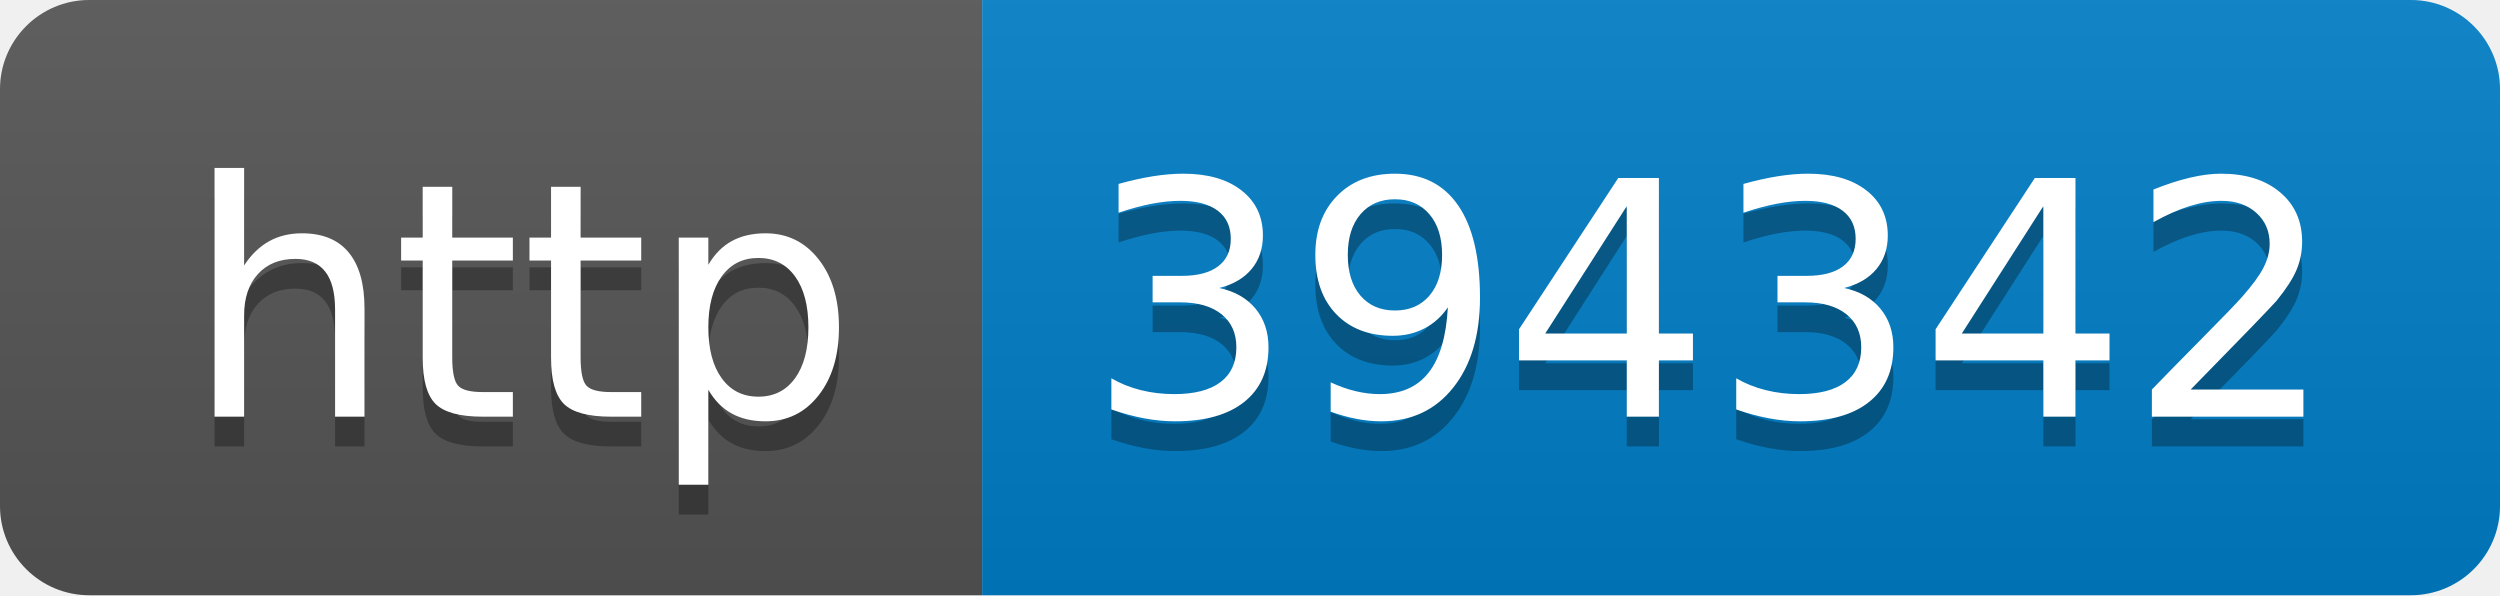
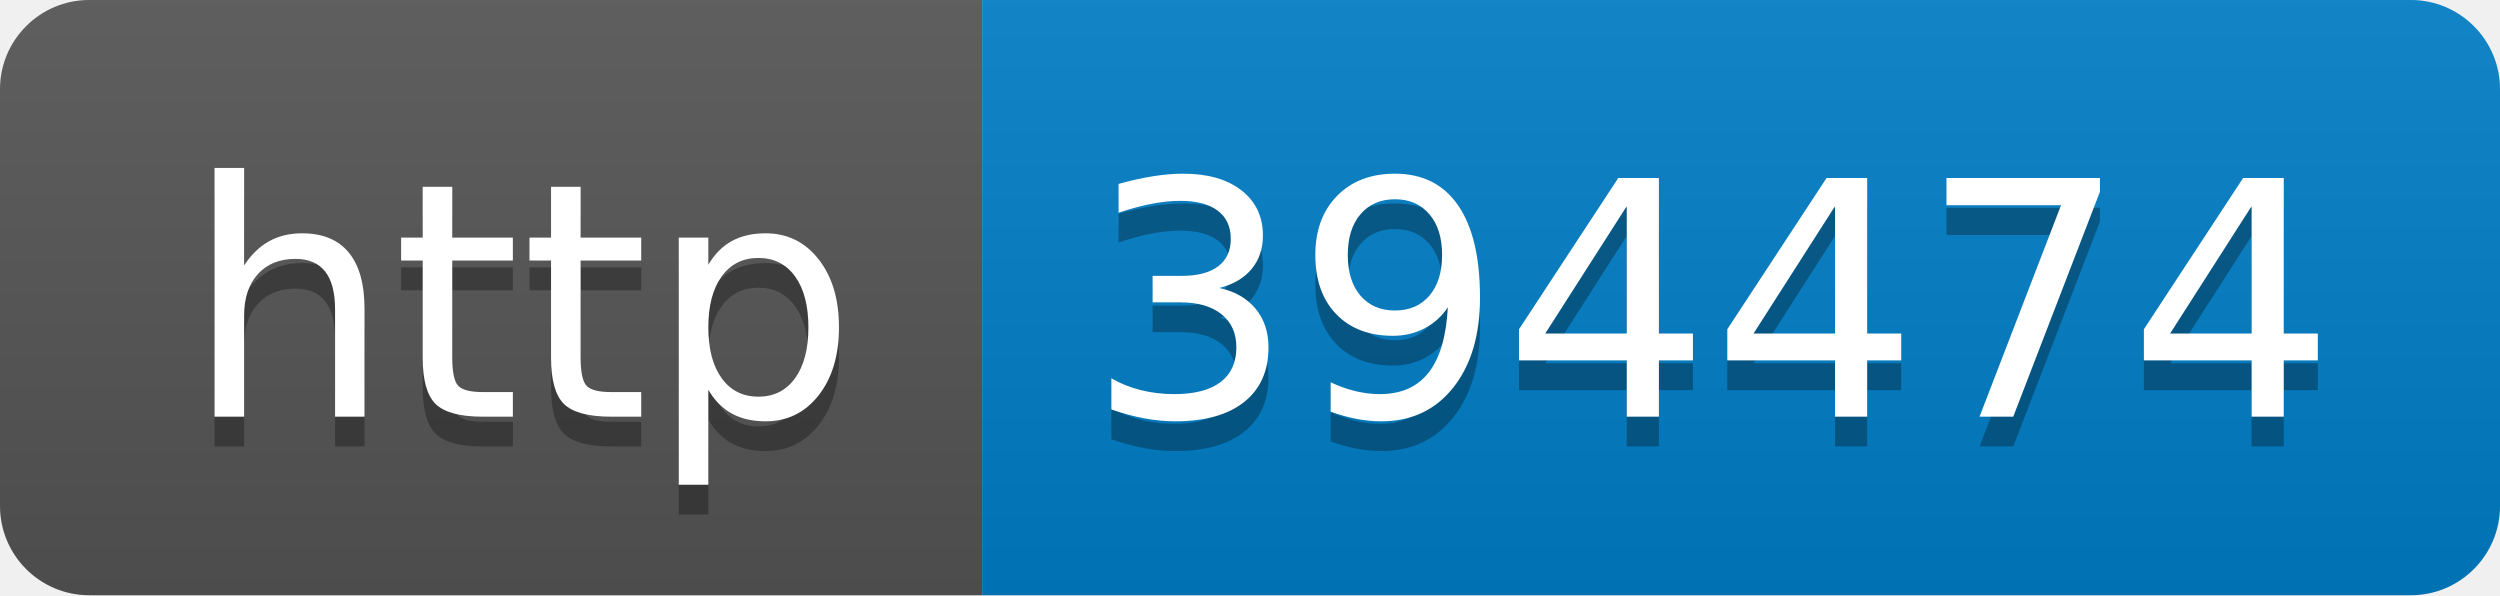
- <svg xmlns="http://www.w3.org/2000/svg" width="84" height="20" role="img" aria-label="http: 394342">
+ <svg xmlns="http://www.w3.org/2000/svg" width="84" height="20" role="img" aria-label="http: 394474">
  <linearGradient id="s" x2="0" y2="100%">
    <stop offset="0" stop-color="#bbb" stop-opacity=".1" />
    <stop offset="1" stop-opacity=".1" />
  </linearGradient>
  <clipPath id="r">
    <rect width="84" height="20" rx="3" fill="#fff" />
  </clipPath>
  <g clip-path="url(#r)">
    <rect width="33" height="20" fill="#555" />
    <rect x="33" width="51" height="20" fill="#007ec6" />
    <rect width="84" height="20" fill="url(#s)" />
  </g>
  <g fill="#fff" text-anchor="middle" font-family="Verdana,Geneva,DejaVu Sans,sans-serif" text-rendering="geometricPrecision" font-size="110">
    <text aria-hidden="true" x="175" y="150" fill="#010101" fill-opacity=".3" transform="scale(.1)" textLength="230">http</text>
    <text x="175" y="140" transform="scale(.1)" fill="#fff" textLength="230">http</text>
-     <text aria-hidden="true" x="575" y="150" fill="#010101" fill-opacity=".3" transform="scale(.1)" textLength="410">394342</text>
-     <text x="575" y="140" transform="scale(.1)" fill="#fff" textLength="410">394342</text>
+     <text aria-hidden="true" x="575" y="150" fill="#010101" fill-opacity=".3" transform="scale(.1)" textLength="410">394474</text>
+     <text x="575" y="140" transform="scale(.1)" fill="#fff" textLength="410">394474</text>
  </g>
</svg>
